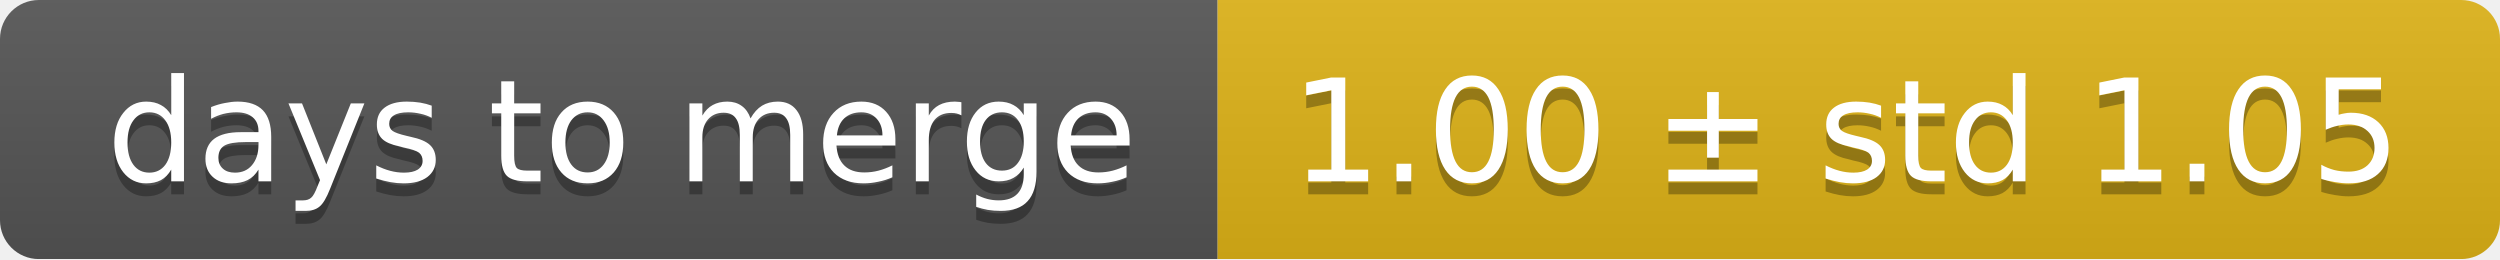
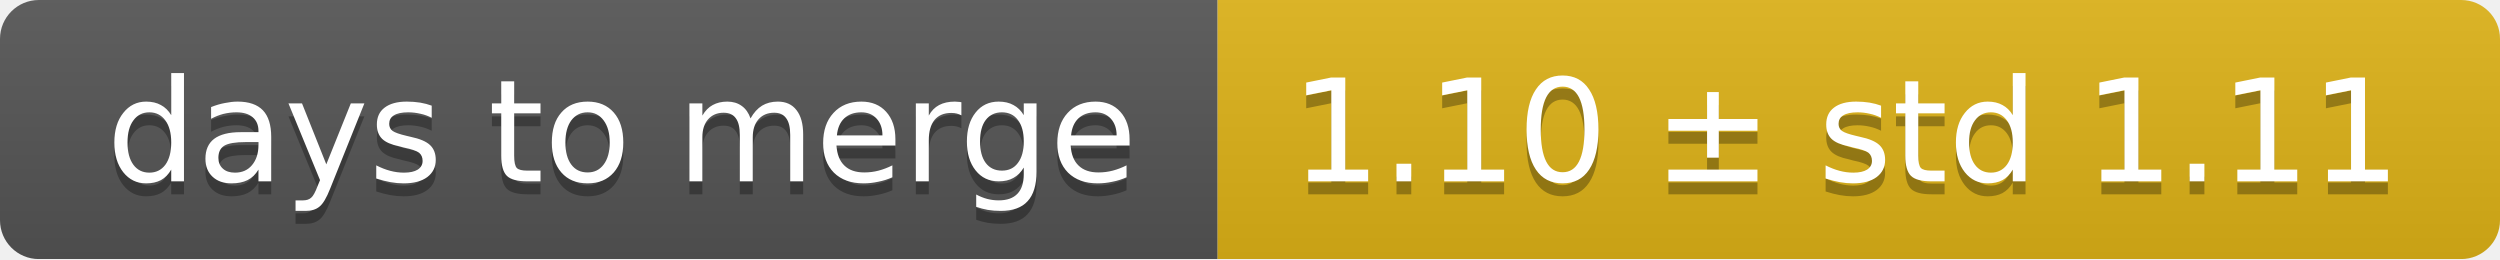
<svg xmlns="http://www.w3.org/2000/svg" width="193" height="20">
  <linearGradient id="smooth" x2="0" y2="100%">
    <stop offset="0" stop-color="#bbb" stop-opacity=".1" />
    <stop offset="1" stop-opacity=".1" />
  </linearGradient>
  <mask id="round">
    <rect width="193" height="20" rx="3" fill="#fff" />
  </mask>
  <g mask="url(#round)">
    <rect width="94" height="20" fill="#555" />
    <rect x="94" width="99" height="20" fill="#dfb317" />
    <rect width="193" height="20" fill="url(#smooth)" />
  </g>
  <g fill="#fff" text-anchor="middle" font-family="DejaVu Sans,Verdana,Geneva,sans-serif" font-size="11">
    <text x="48" y="15" fill="#010101" fill-opacity=".3">days to merge</text>
    <text x="48" y="14">days to merge</text>
-     <text x="142.5" y="15" fill="#010101" fill-opacity=".3">1.00 ± std 1.05</text>
-     <text x="142.5" y="14">1.00 ± std 1.05</text>
+     <text x="142.5" y="15" fill="#010101" fill-opacity=".3">1.10 ± std 1.11</text>
+     <text x="142.5" y="14">1.10 ± std 1.11</text>
  </g>
</svg>
